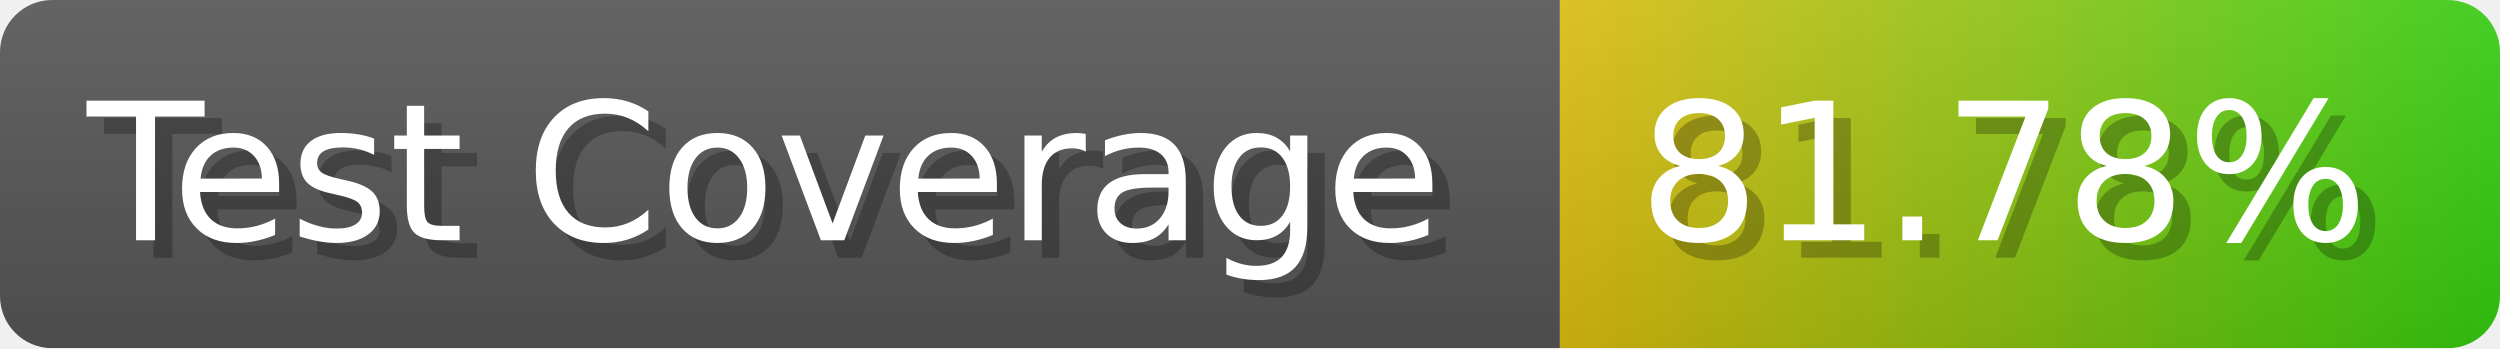
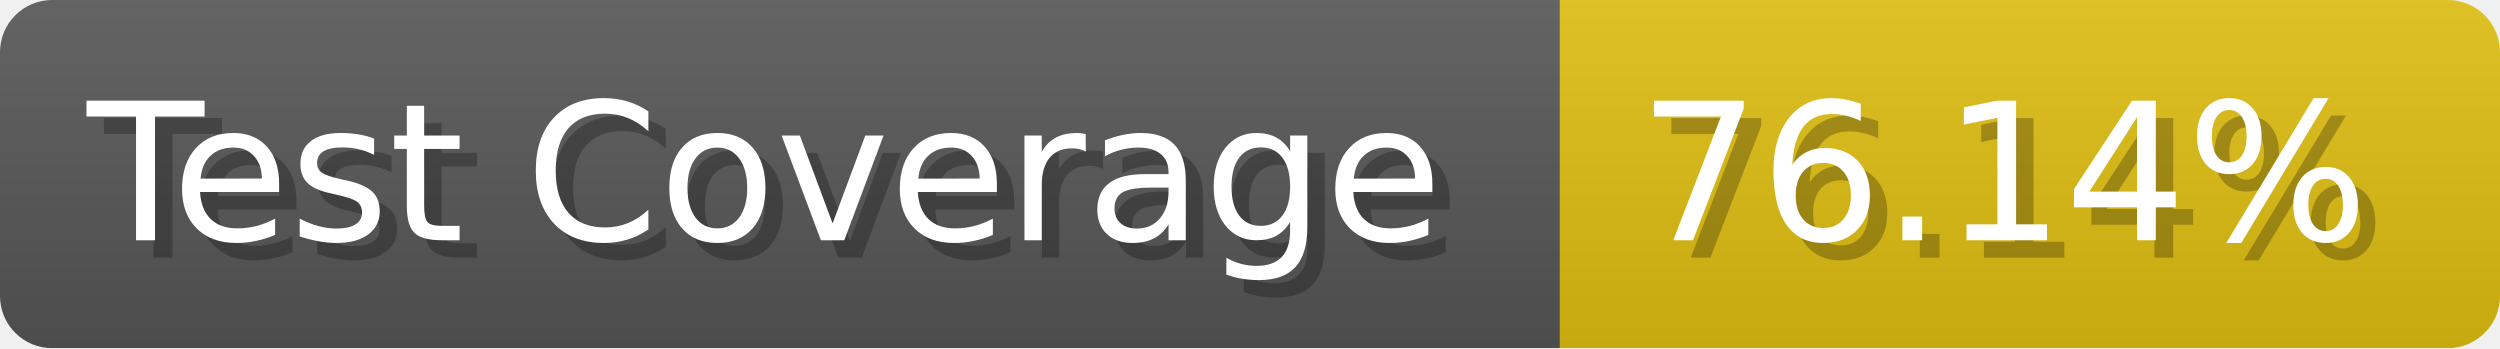
- <svg xmlns="http://www.w3.org/2000/svg" width="143.6" height="20" viewBox="0 0 1436 200" role="img" aria-label="Test Coverage: 81.78%">
+ <svg xmlns="http://www.w3.org/2000/svg" width="143.6" height="20" viewBox="0 0 1436 200" role="img" aria-label="Test Coverage: 76.14%">
  <linearGradient id="a" x2="0" y2="100%">
    <stop offset="0" stop-opacity=".1" stop-color="#EEE" />
    <stop offset="1" stop-opacity=".1" />
  </linearGradient>
  <mask id="m">
    <rect width="1436" height="200" rx="30" fill="#FFF" />
  </mask>
  <g mask="url(#m)">
    <rect width="896" height="200" fill="#555" />
-     <rect width="540" height="200" fill="url(#x)" x="896" />
+     <rect width="540" height="200" fill="#DB1" x="896" />
    <rect width="1436" height="200" fill="url(#a)" />
  </g>
  <g aria-hidden="true" fill="#fff" text-anchor="start" font-family="Verdana,DejaVu Sans,sans-serif" font-size="110">
    <text x="60" y="148" textLength="796" fill="#000" opacity="0.25">Test Coverage</text>
    <text x="50" y="138" textLength="796">Test Coverage</text>
-     <text x="951" y="148" textLength="440" fill="#000" opacity="0.25">81.78%</text>
-     <text x="941" y="138" textLength="440">81.78%</text>
+     <text x="951" y="148" textLength="440" fill="#000" opacity="0.25">76.14%</text>
+     <text x="941" y="138" textLength="440">76.14%</text>
  </g>
-   <linearGradient id="x" x1="0%" y1="0%" x2="100%" y2="0%">
-     <stop offset="0%" style="stop-color:#DB1" />
-     <stop offset="100%" style="stop-color:#3C1" />
-   </linearGradient>
</svg>
